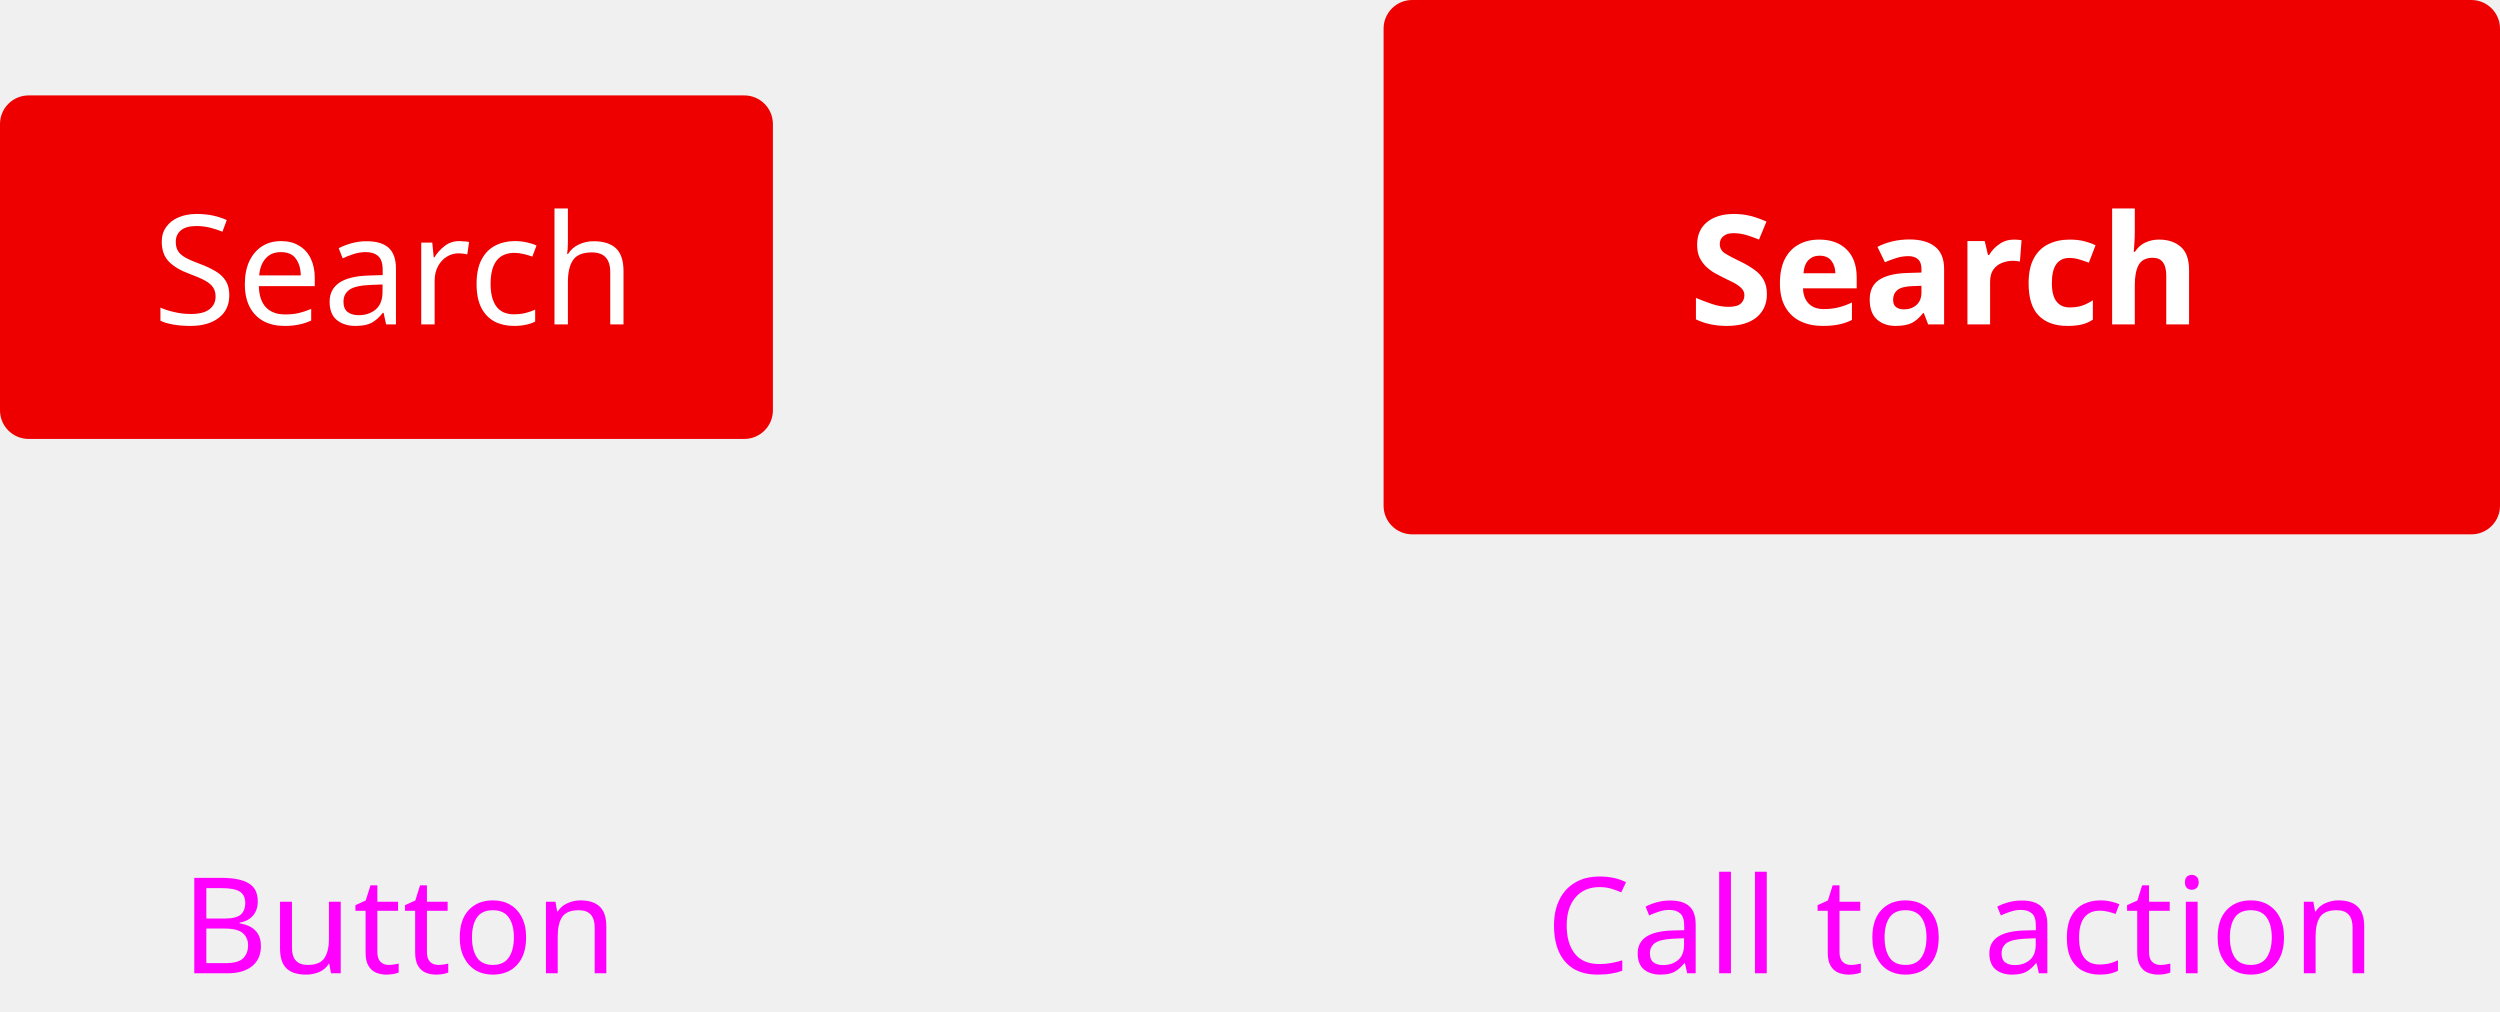
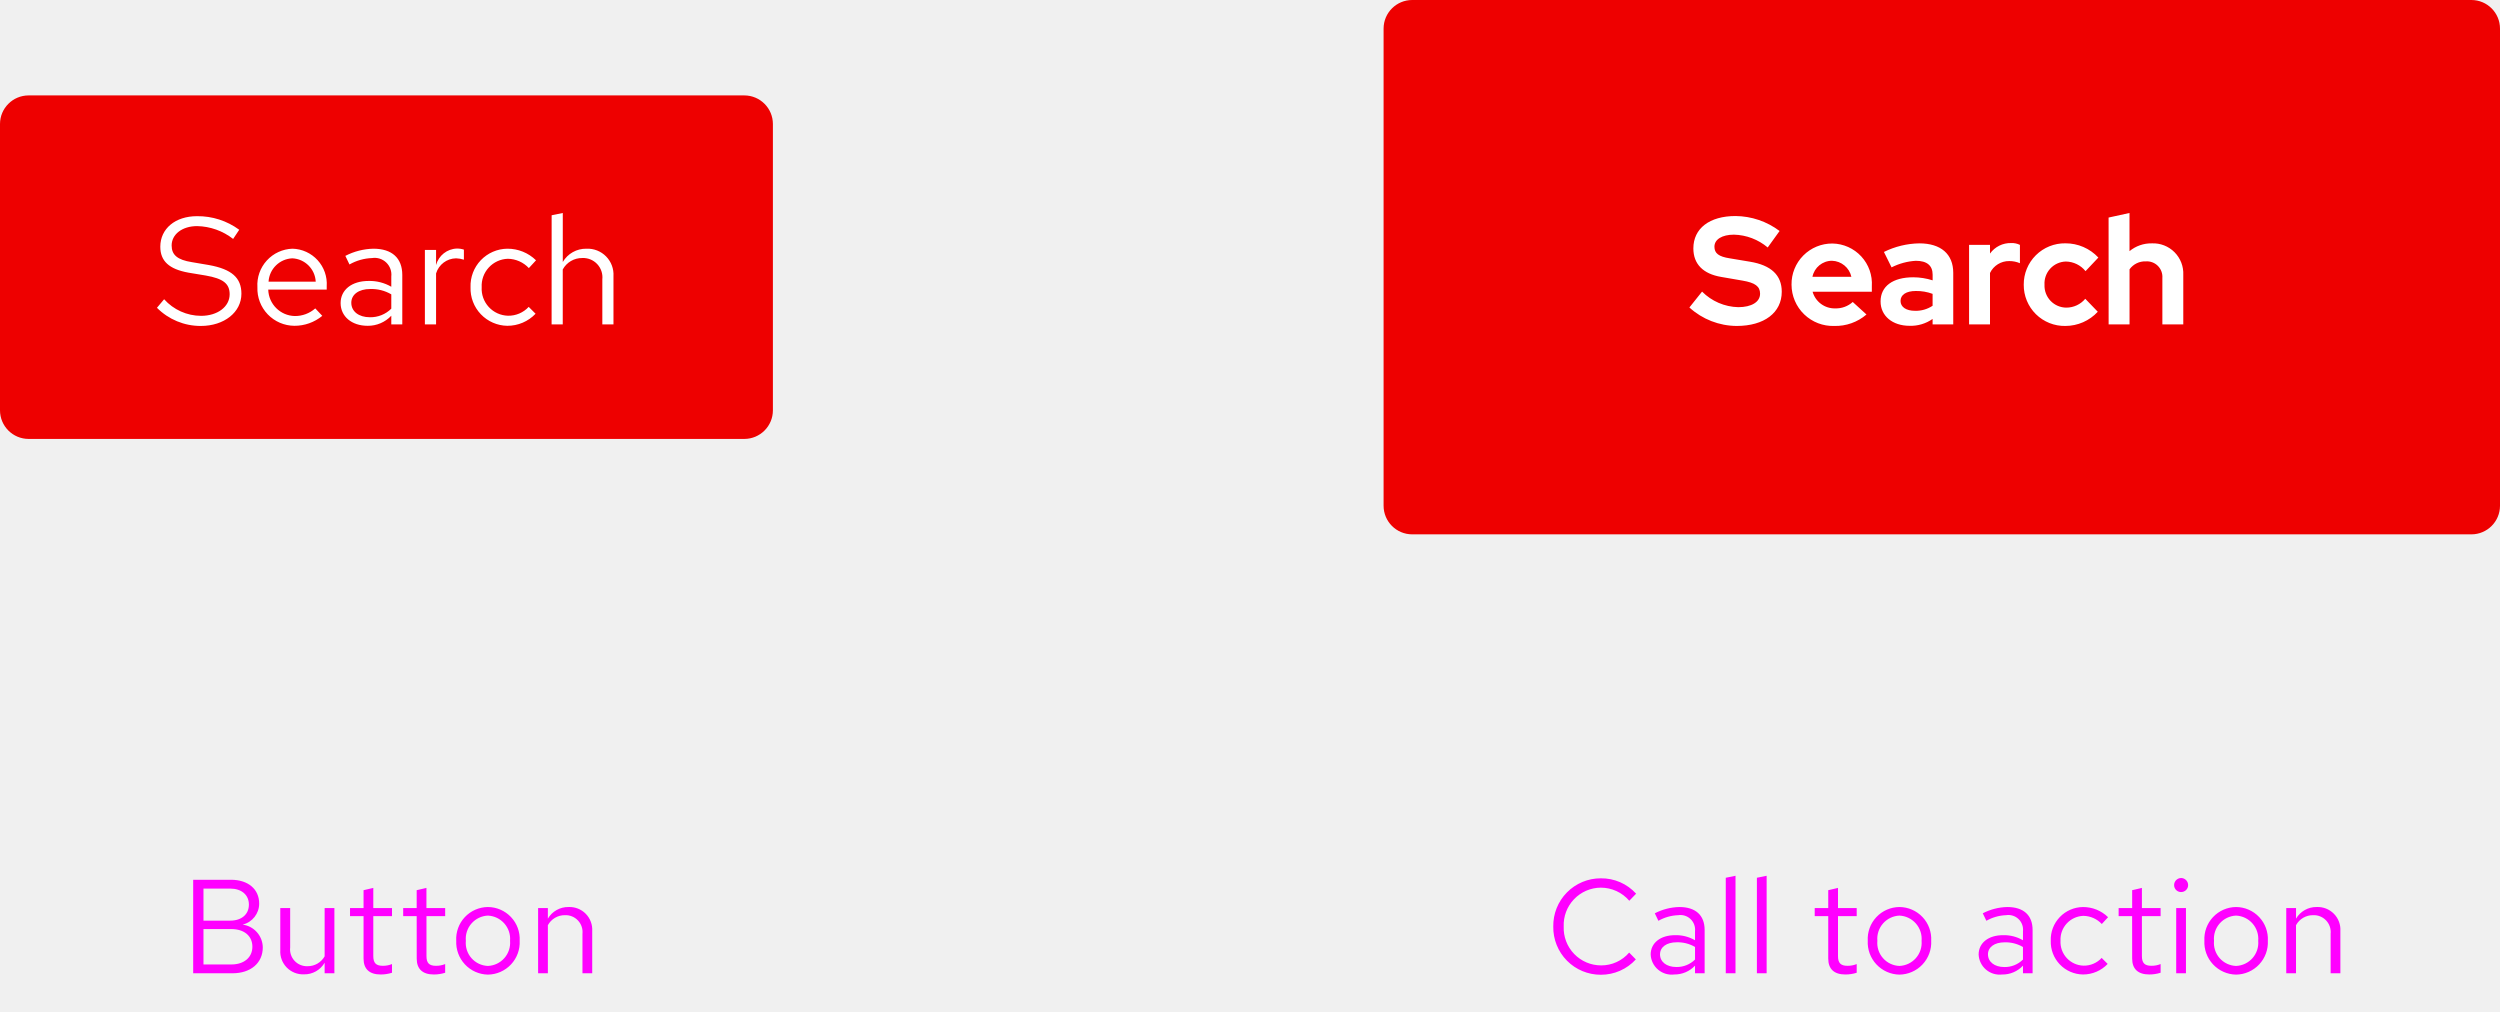
<svg xmlns="http://www.w3.org/2000/svg" width="262" height="106" viewBox="0 0 262 106">
  <g id="Image" transform="translate(-449 -140)">
-     <text id="Call_to_action" data-name="Call to action" transform="translate(611 242)" fill="#f0f" font-size="14" font-family="RedHatText-Regular, Red Hat Text" letter-spacing="0.01em">
-       <tspan x="0" y="0">Call to action</tspan>
-     </text>
+     <rect id="Rectangle" width="262" height="106" transform="translate(449 140)" fill="none" />
+     <path id="Path" d="M5.8-.826A3.924,3.924,0,0,1,1.876-4.9,3.918,3.918,0,0,1,5.768-8.974,3.928,3.928,0,0,1,8.75-7.6l.714-.742a4.9,4.9,0,0,0-3.7-1.61A4.966,4.966,0,0,0,.784-4.9,4.966,4.966,0,0,0,5.768.154a4.928,4.928,0,0,0,3.668-1.61l-.7-.714A3.84,3.84,0,0,1,5.8-.826Zm7.672.952A2.933,2.933,0,0,0,15.638-.8V0h1.008V-4.536c0-1.554-.952-2.408-2.646-2.408a5.853,5.853,0,0,0-2.576.658L11.8-5.5a4.511,4.511,0,0,1,2.072-.588A1.538,1.538,0,0,1,15.638-4.4v.938a3.956,3.956,0,0,0-2.086-.532c-1.54,0-2.562.812-2.562,2.03A2.206,2.206,0,0,0,13.468.126Zm-1.5-2.114c0-.756.686-1.26,1.736-1.26a3.607,3.607,0,0,1,1.932.49v1.316a2.7,2.7,0,0,1-1.96.784C12.656-.658,11.97-1.19,11.97-1.988Zm7.91-8.232-1.022.21V0H19.88Zm3.262,0-1.022.21V0h1.022ZM29.6-1.54c0,1.092.616,1.666,1.792,1.666a3.837,3.837,0,0,0,1.19-.182v-.91a2.454,2.454,0,0,1-.966.182c-.714,0-.994-.294-.994-1.022V-5.992h1.96v-.84h-1.96V-8.946L29.6-8.708v1.876H28.182v.84H29.6ZM33.74-3.416A3.384,3.384,0,0,0,37.058.14,3.378,3.378,0,0,0,40.39-3.416a3.353,3.353,0,0,0-3.332-3.528A3.351,3.351,0,0,0,33.74-3.416ZM37.058-.77A2.409,2.409,0,0,1,34.748-3.4a2.43,2.43,0,0,1,2.31-2.646A2.44,2.44,0,0,1,39.382-3.4,2.427,2.427,0,0,1,37.058-.77Zm10.78.9A2.933,2.933,0,0,0,50.008-.8V0h1.008V-4.536c0-1.554-.952-2.408-2.646-2.408a5.853,5.853,0,0,0-2.576.658l.378.784a4.511,4.511,0,0,1,2.072-.588A1.538,1.538,0,0,1,50.008-4.4v.938a3.956,3.956,0,0,0-2.086-.532c-1.54,0-2.562.812-2.562,2.03A2.206,2.206,0,0,0,47.838.126Zm-1.5-2.114c0-.756.686-1.26,1.736-1.26a3.606,3.606,0,0,1,1.932.49v1.316a2.7,2.7,0,0,1-1.96.784C47.026-.658,46.34-1.19,46.34-1.988ZM56.35-.8a2.478,2.478,0,0,1-2.408-2.618,2.48,2.48,0,0,1,2.394-2.6,2.685,2.685,0,0,1,1.932.854l.658-.714a3.727,3.727,0,0,0-2.632-1.064A3.412,3.412,0,0,0,52.92-3.416,3.424,3.424,0,0,0,56.294.126,3.553,3.553,0,0,0,58.884-.98l-.63-.63A2.516,2.516,0,0,1,56.35-.8Zm5.1-.742c0,1.092.616,1.666,1.792,1.666a3.837,3.837,0,0,0,1.19-.182v-.91a2.454,2.454,0,0,1-.966.182c-.714,0-.994-.294-.994-1.022V-5.992h1.96v-.84h-1.96V-8.946l-1.022.238v1.876H60.032v.84h1.414Zm5.138-6.972a.726.726,0,0,0,.728-.742.741.741,0,0,0-.728-.728.744.744,0,0,0-.742.728A.729.729,0,0,0,66.584-8.512Zm.5,1.68H66.066V0h1.022ZM69.02-3.416A3.384,3.384,0,0,0,72.338.14,3.378,3.378,0,0,0,75.67-3.416a3.353,3.353,0,0,0-3.332-3.528A3.351,3.351,0,0,0,69.02-3.416ZM72.338-.77A2.409,2.409,0,0,1,70.028-3.4a2.43,2.43,0,0,1,2.31-2.646A2.44,2.44,0,0,1,74.662-3.4,2.427,2.427,0,0,1,72.338-.77ZM77.6,0h1.022V-5.04a2.014,2.014,0,0,1,1.792-1.05A1.771,1.771,0,0,1,82.25-4.13V0h1.022V-4.424a2.378,2.378,0,0,0-2.478-2.52,2.462,2.462,0,0,0-2.17,1.218V-6.832H77.6Z" transform="translate(611 242)" fill="#f0f" />
    <g id="CTA_Primary_FTS" data-name="CTA / Primary / FTS" transform="translate(594 140)">
-       <rect id="Rectangle" width="117" height="56" rx="3" fill="#e00" />
-       <text id="Search" transform="translate(32 34)" fill="#fff" font-size="16" font-family="RedHatDisplay-Bold, Red Hat Display" font-weight="700">
-         <tspan x="0" y="0">Search</tspan>
-       </text>
+       <rect id="Rectangle-2" data-name="Rectangle" width="117" height="56" rx="3" fill="#e00" />
+       <path id="Path-2" data-name="Path" d="M.048-1.776A7.425,7.425,0,0,0,5.008.16c2.88,0,4.72-1.392,4.72-3.584,0-1.728-1.1-2.784-3.344-3.152L4.272-6.928c-1.152-.176-1.6-.528-1.6-1.216,0-.768.8-1.264,2.048-1.264A5.7,5.7,0,0,1,8.256-8.064L9.5-9.792A7.781,7.781,0,0,0,4.88-11.36c-2.72,0-4.416,1.3-4.416,3.392,0,1.632,1.008,2.672,2.928,2.992l2.224.384c1.328.224,1.84.608,1.84,1.376,0,.864-.9,1.408-2.288,1.408A5.548,5.548,0,0,1,1.376-3.44Zm18.56.736-1.44-1.312a2.624,2.624,0,0,1-1.84.672A2.4,2.4,0,0,1,12.96-3.424h6.208V-4A4.207,4.207,0,0,0,15.04-8.48a4.255,4.255,0,0,0-4.288,4.32A4.34,4.34,0,0,0,15.232.16,5,5,0,0,0,18.608-1.04ZM14.992-6.672a2.151,2.151,0,0,1,2.032,1.68h-4.08A2.094,2.094,0,0,1,14.992-6.672ZM23.12.144a3.962,3.962,0,0,0,2.416-.72V0H27.7V-5.408c0-1.968-1.3-3.088-3.552-3.088a8.692,8.692,0,0,0-3.712.9l.8,1.616a6.46,6.46,0,0,1,2.544-.688c1.168,0,1.76.5,1.76,1.456v.592a6.742,6.742,0,0,0-2.032-.32c-2.144,0-3.424.944-3.424,2.528C20.08-.9,21.328.144,23.12.144Zm-.944-2.608c0-.64.592-1.04,1.6-1.04a4.843,4.843,0,0,1,1.76.3v1.248a3.156,3.156,0,0,1-1.84.528C22.768-1.424,22.176-1.824,22.176-2.464ZM29.36,0h2.192V-5.392A2.206,2.206,0,0,1,33.568-6.64a2.8,2.8,0,0,1,1.12.224v-1.92a1.889,1.889,0,0,0-.912-.192,2.652,2.652,0,0,0-2.224,1.1v-.912H29.36ZM39.552-1.76a2.3,2.3,0,0,1-2.288-2.4A2.3,2.3,0,0,1,39.5-6.592a2.705,2.705,0,0,1,2.064,1.008l1.344-1.424A4.689,4.689,0,0,0,39.456-8.5,4.3,4.3,0,0,0,35.088-4.16,4.283,4.283,0,0,0,39.456.16a4.627,4.627,0,0,0,3.392-1.488l-1.312-1.36A2.587,2.587,0,0,1,39.552-1.76ZM43.984,0h2.192V-5.776a2,2,0,0,1,1.712-.832,1.625,1.625,0,0,1,1.728,1.744V0h2.192V-5.184a3.163,3.163,0,0,0-3.3-3.312,3.578,3.578,0,0,0-2.336.816v-4l-2.192.48Z" transform="translate(32 34)" fill="#fff" />
    </g>
-     <text id="Button" transform="translate(468 242)" fill="#f0f" font-size="14" font-family="RedHatText-Regular, Red Hat Text" letter-spacing="0.01em">
-       <tspan x="0" y="0">Button</tspan>
-     </text>
+     <path id="Path-3" data-name="Path" d="M1.246-9.8V0H5.362C7.28,0,8.54-1.078,8.54-2.716A2.434,2.434,0,0,0,6.426-5.1,2.266,2.266,0,0,0,8.162-7.308C8.162-8.82,7-9.8,5.208-9.8Zm3.878.924c1.19,0,1.96.658,1.96,1.68s-.77,1.68-1.96,1.68h-2.8v-3.36ZM5.25-.924H2.324v-3.71H5.25c1.344,0,2.2.728,2.2,1.848S6.58-.924,5.25-.924Zm6.16-5.908H10.374v4.41A2.389,2.389,0,0,0,12.852.112a2.446,2.446,0,0,0,2.17-1.218V0h1.022V-6.832H15.022v5.054A2.028,2.028,0,0,1,13.23-.742a1.765,1.765,0,0,1-1.82-1.974ZM19.1-1.54c0,1.092.616,1.666,1.792,1.666a3.837,3.837,0,0,0,1.19-.182v-.91a2.454,2.454,0,0,1-.966.182c-.714,0-.994-.294-.994-1.022V-5.992h1.96v-.84h-1.96V-8.946L19.1-8.708v1.876H17.682v.84H19.1Zm5.572,0c0,1.092.616,1.666,1.792,1.666a3.837,3.837,0,0,0,1.19-.182v-.91a2.454,2.454,0,0,1-.966.182c-.714,0-.994-.294-.994-1.022V-5.992h1.96v-.84H25.69V-8.946l-1.022.238v1.876H23.254v.84h1.414Zm4.144-1.876A3.384,3.384,0,0,0,32.13.14a3.378,3.378,0,0,0,3.332-3.556A3.353,3.353,0,0,0,32.13-6.944,3.351,3.351,0,0,0,28.812-3.416ZM32.13-.77A2.409,2.409,0,0,1,29.82-3.4a2.43,2.43,0,0,1,2.31-2.646A2.44,2.44,0,0,1,34.454-3.4,2.427,2.427,0,0,1,32.13-.77ZM37.394,0h1.022V-5.04a2.014,2.014,0,0,1,1.792-1.05,1.771,1.771,0,0,1,1.834,1.96V0h1.022V-4.424a2.378,2.378,0,0,0-2.478-2.52,2.462,2.462,0,0,0-2.17,1.218V-6.832H37.394Z" transform="translate(468 242)" fill="#f0f" />
    <g id="Search_bar_Light_theme" data-name="Search bar / Light theme" transform="translate(449 150)">
      <g id="Button_Search" data-name="Button / Search">
-         <rect id="Rectangle-2" data-name="Rectangle" width="81" height="36" rx="3" fill="#e00" />
-         <text id="Search-2" data-name="Search" transform="translate(16 24)" fill="#fff" font-size="16" font-family="RedHatText-Regular, Red Hat Text">
-           <tspan x="0" y="0">Search</tspan>
-         </text>
+         <rect id="Rectangle-3" data-name="Rectangle" width="81" height="36" rx="3" fill="#e00" />
+         <path id="Path-4" data-name="Path" d="M.448-1.744A6.443,6.443,0,0,0,5.04.16C7.5.16,9.3-1.28,9.3-3.216c0-1.68-1.024-2.576-3.408-3.008L4.1-6.528c-1.5-.24-2.112-.752-2.112-1.744,0-1.168,1.1-2.032,2.672-2.032A6.331,6.331,0,0,1,8.432-8.96l.64-.96A7.324,7.324,0,0,0,4.64-11.344c-2.272,0-3.84,1.312-3.84,3.2,0,1.5.912,2.352,2.96,2.72l1.808.3c1.824.32,2.5.848,2.5,1.968C8.064-1.856,6.8-.9,5.072-.9A5.216,5.216,0,0,1,1.2-2.64ZM17.776-.9,17.04-1.68a3.191,3.191,0,0,1-2.144.8,2.845,2.845,0,0,1-2.784-2.768H18.24V-4a3.689,3.689,0,0,0-3.584-3.936A3.8,3.8,0,0,0,10.976-3.9,3.9,3.9,0,0,0,14.848.144,4.558,4.558,0,0,0,17.776-.9ZM14.64-6.928A2.579,2.579,0,0,1,17.088-4.48H12.144A2.608,2.608,0,0,1,14.64-6.928ZM22.528.144a3.352,3.352,0,0,0,2.48-1.056V0H26.16V-5.184c0-1.776-1.088-2.752-3.024-2.752a6.689,6.689,0,0,0-2.944.752l.432.9a5.156,5.156,0,0,1,2.368-.672,1.758,1.758,0,0,1,2.016,1.936v1.072a4.521,4.521,0,0,0-2.384-.608c-1.76,0-2.928.928-2.928,2.32C19.7-.832,20.864.144,22.528.144ZM20.816-2.272c0-.864.784-1.44,1.984-1.44a4.122,4.122,0,0,1,2.208.56v1.5a3.091,3.091,0,0,1-2.24.9C21.6-.752,20.816-1.36,20.816-2.272ZM28.528,0H29.7V-5.344a2.226,2.226,0,0,1,2.1-1.584,2.919,2.919,0,0,1,.816.144V-7.84a2.217,2.217,0,0,0-.736-.112A2.332,2.332,0,0,0,29.7-6.224V-7.808H28.528Zm8.7-.912A2.832,2.832,0,0,1,34.48-3.9,2.835,2.835,0,0,1,37.216-6.88a3.069,3.069,0,0,1,2.208.976l.752-.816a4.259,4.259,0,0,0-3.008-1.216A3.9,3.9,0,0,0,33.312-3.9,3.913,3.913,0,0,0,37.168.144a4.061,4.061,0,0,0,2.96-1.264l-.72-.72A2.876,2.876,0,0,1,37.232-.912ZM41.808,0h1.168V-5.76a2.3,2.3,0,0,1,2.048-1.2,2.024,2.024,0,0,1,2.1,2.24V0h1.168V-5.056a2.717,2.717,0,0,0-2.832-2.88,2.813,2.813,0,0,0-2.48,1.392V-11.68l-1.168.24Z" transform="translate(16 24)" fill="#fff" />
      </g>
    </g>
  </g>
</svg>
